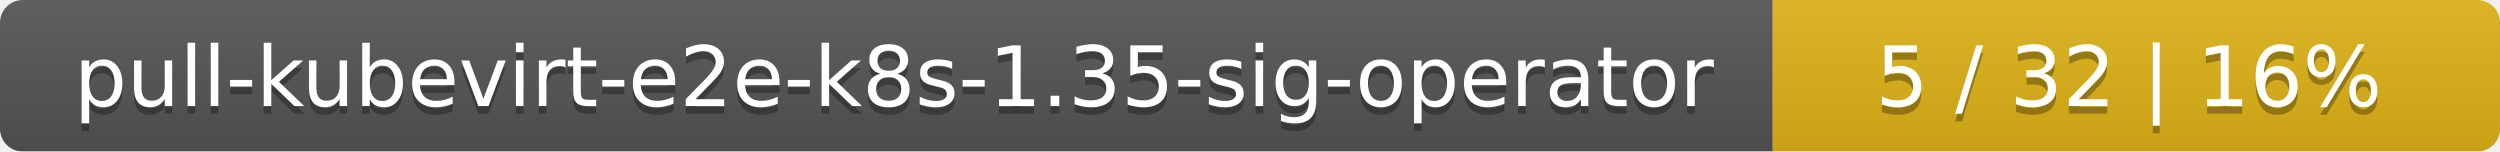
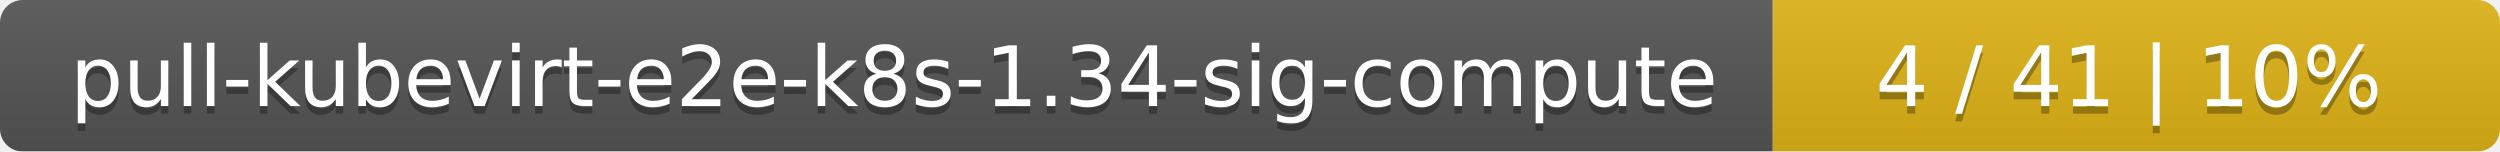
<svg xmlns="http://www.w3.org/2000/svg" width="330" height="20">
  <linearGradient id="smooth" x2="0" y2="100%">
    <stop offset="0" stop-color="#bbb" stop-opacity=".1" />
    <stop offset="1" stop-opacity=".1" />
  </linearGradient>
  <mask id="round">
    <rect width="330" height="20" rx="3" fill="#fff" />
  </mask>
  <g mask="url(#round)">
    <rect width="234" height="20" fill="#555" />
    <rect x="234" width="96" height="20" fill="#dfb317" />
    <rect width="330" height="20" fill="url(#smooth)" />
  </g>
  <g fill="#fff" text-anchor="middle" font-family="DejaVu Sans,Verdana,Geneva,sans-serif" font-size="11">
-     <text x="118" y="15" fill="#010101" fill-opacity=".3">pull-kubevirt-e2e-k8s-1.35-sig-operator</text>
-     <text x="118" y="14">pull-kubevirt-e2e-k8s-1.35-sig-operator</text>
-     <text x="281" y="15" fill="#010101" fill-opacity=".3">5 / 32    |    16%</text>
-     <text x="281" y="14">5 / 32    |    16%</text>
+     <text x="118" y="15" fill="#010101" fill-opacity=".3">pull-kubevirt-e2e-k8s-1.34-sig-compute</text>
+     <text x="118" y="14">pull-kubevirt-e2e-k8s-1.34-sig-compute</text>
+     <text x="281" y="15" fill="#010101" fill-opacity=".3">4 / 41    |    10%</text>
+     <text x="281" y="14">4 / 41    |    10%</text>
  </g>
</svg>
